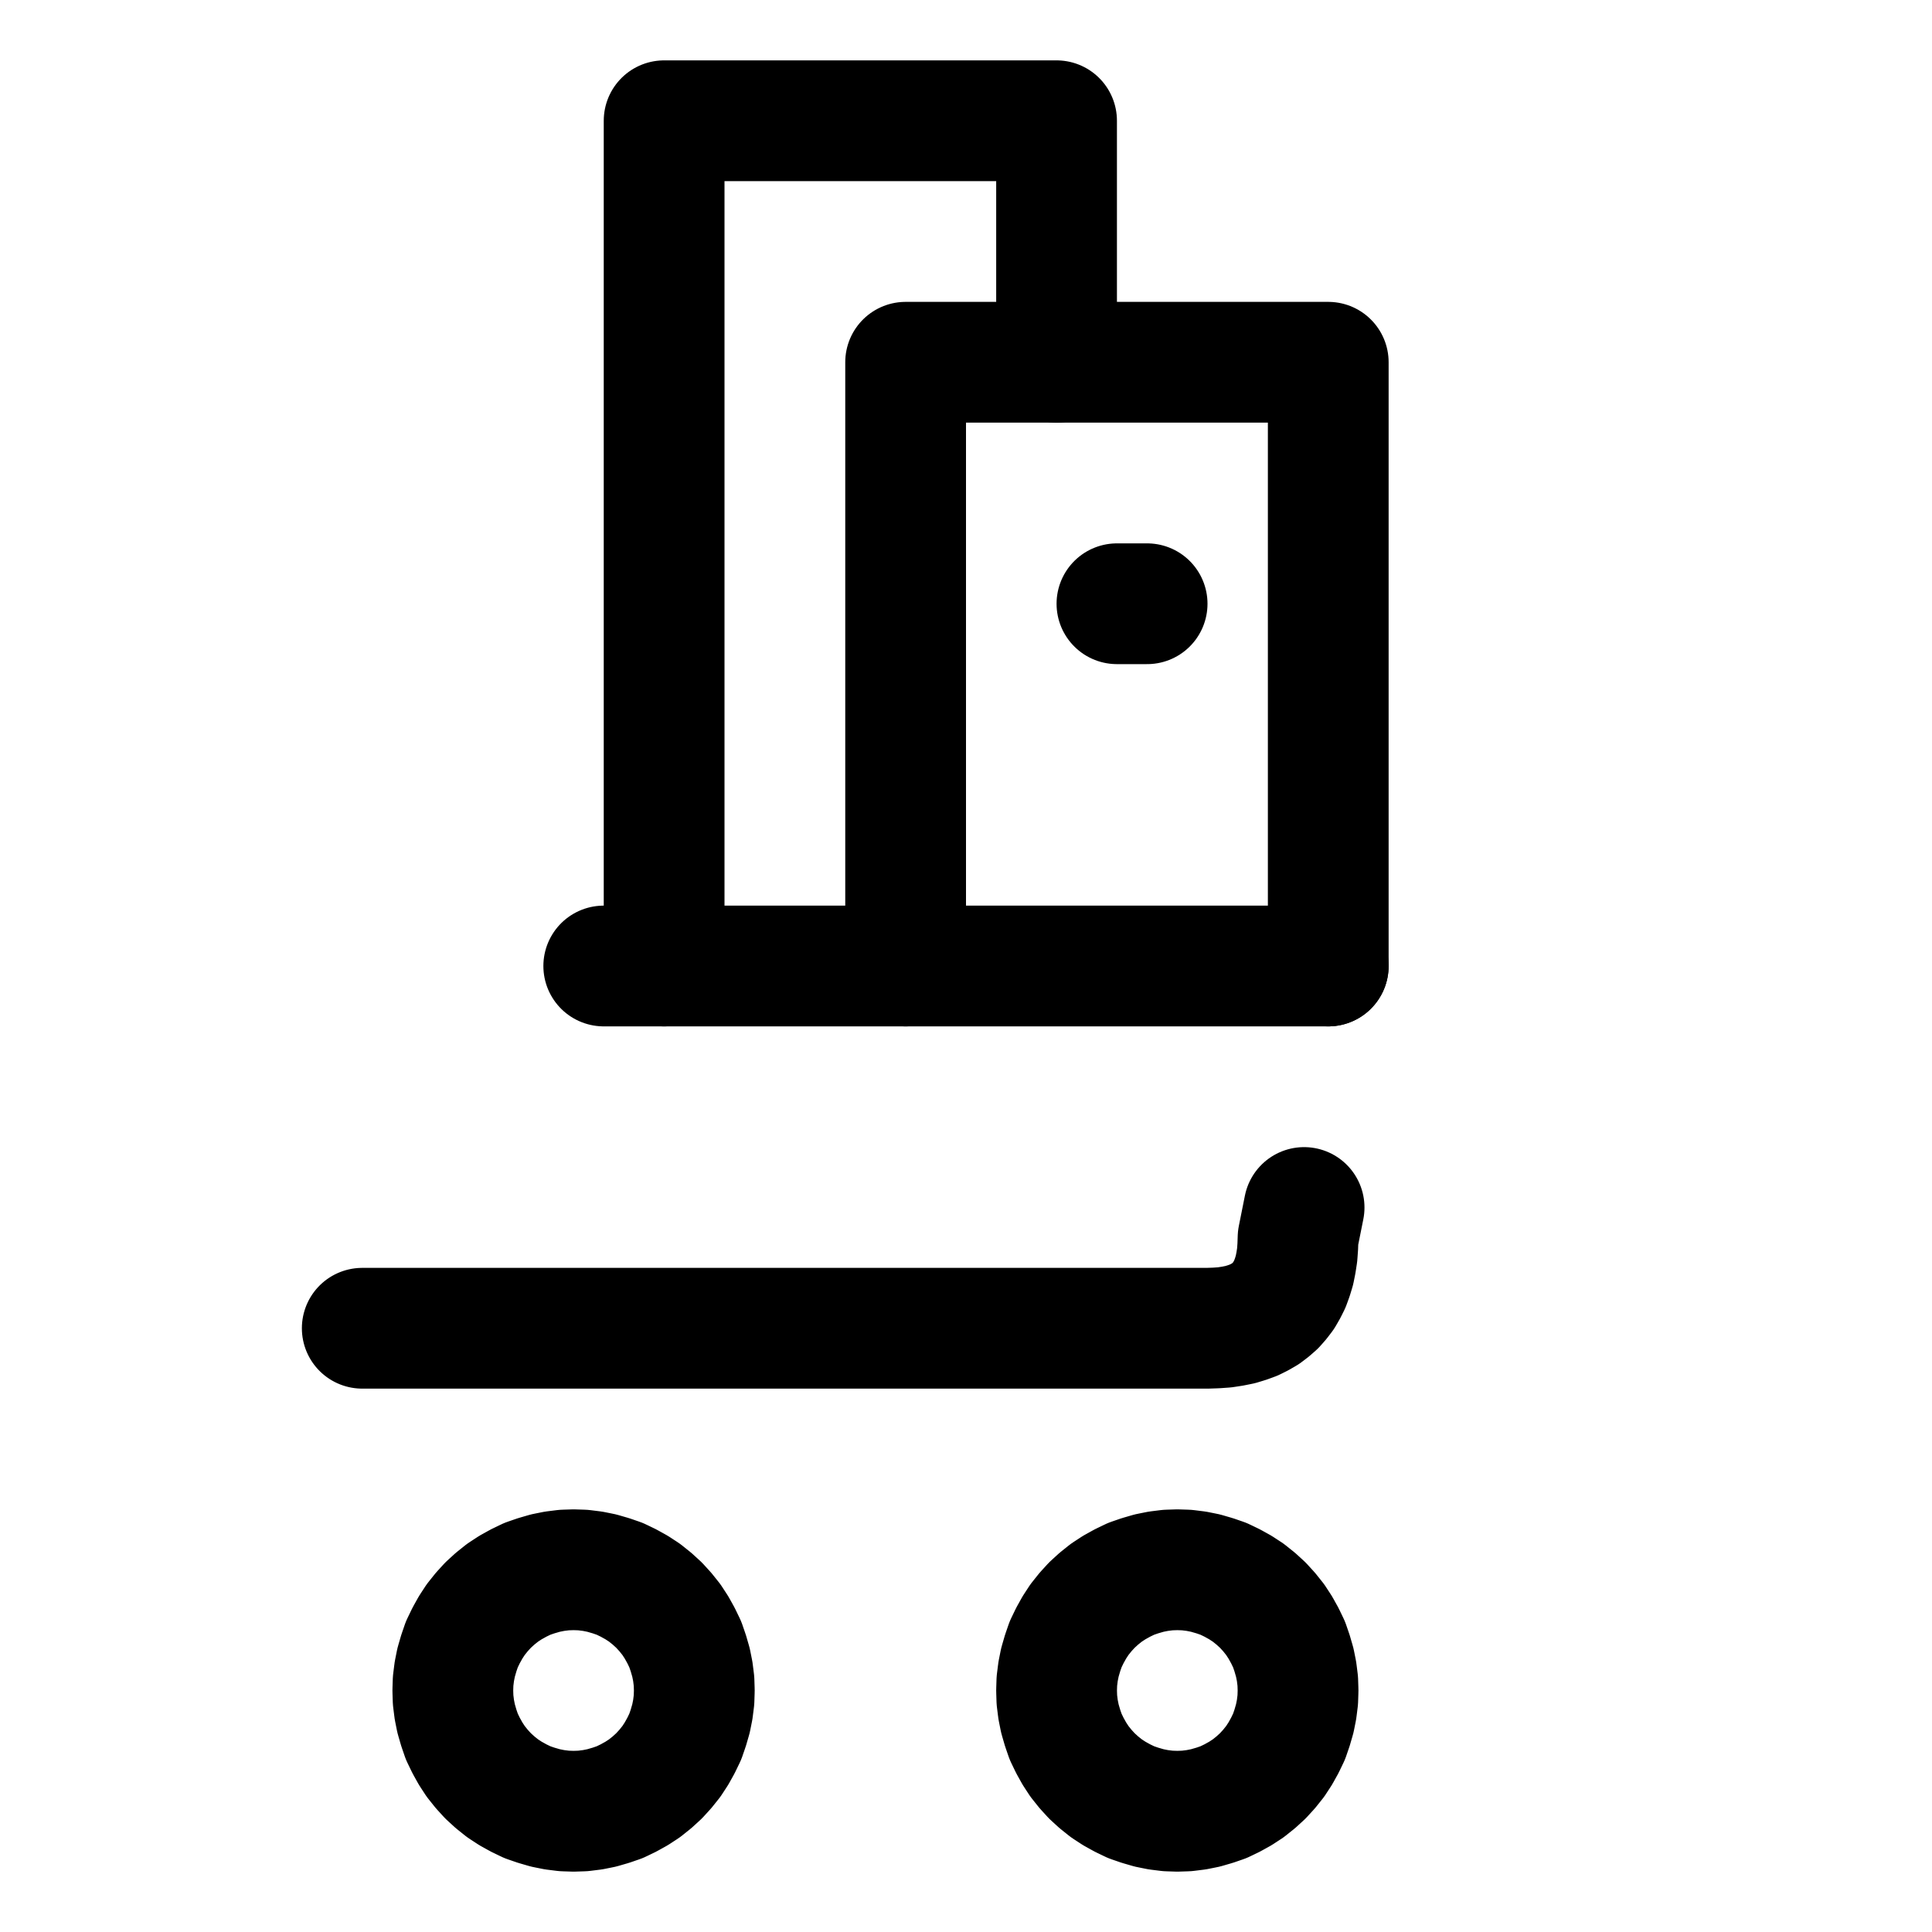
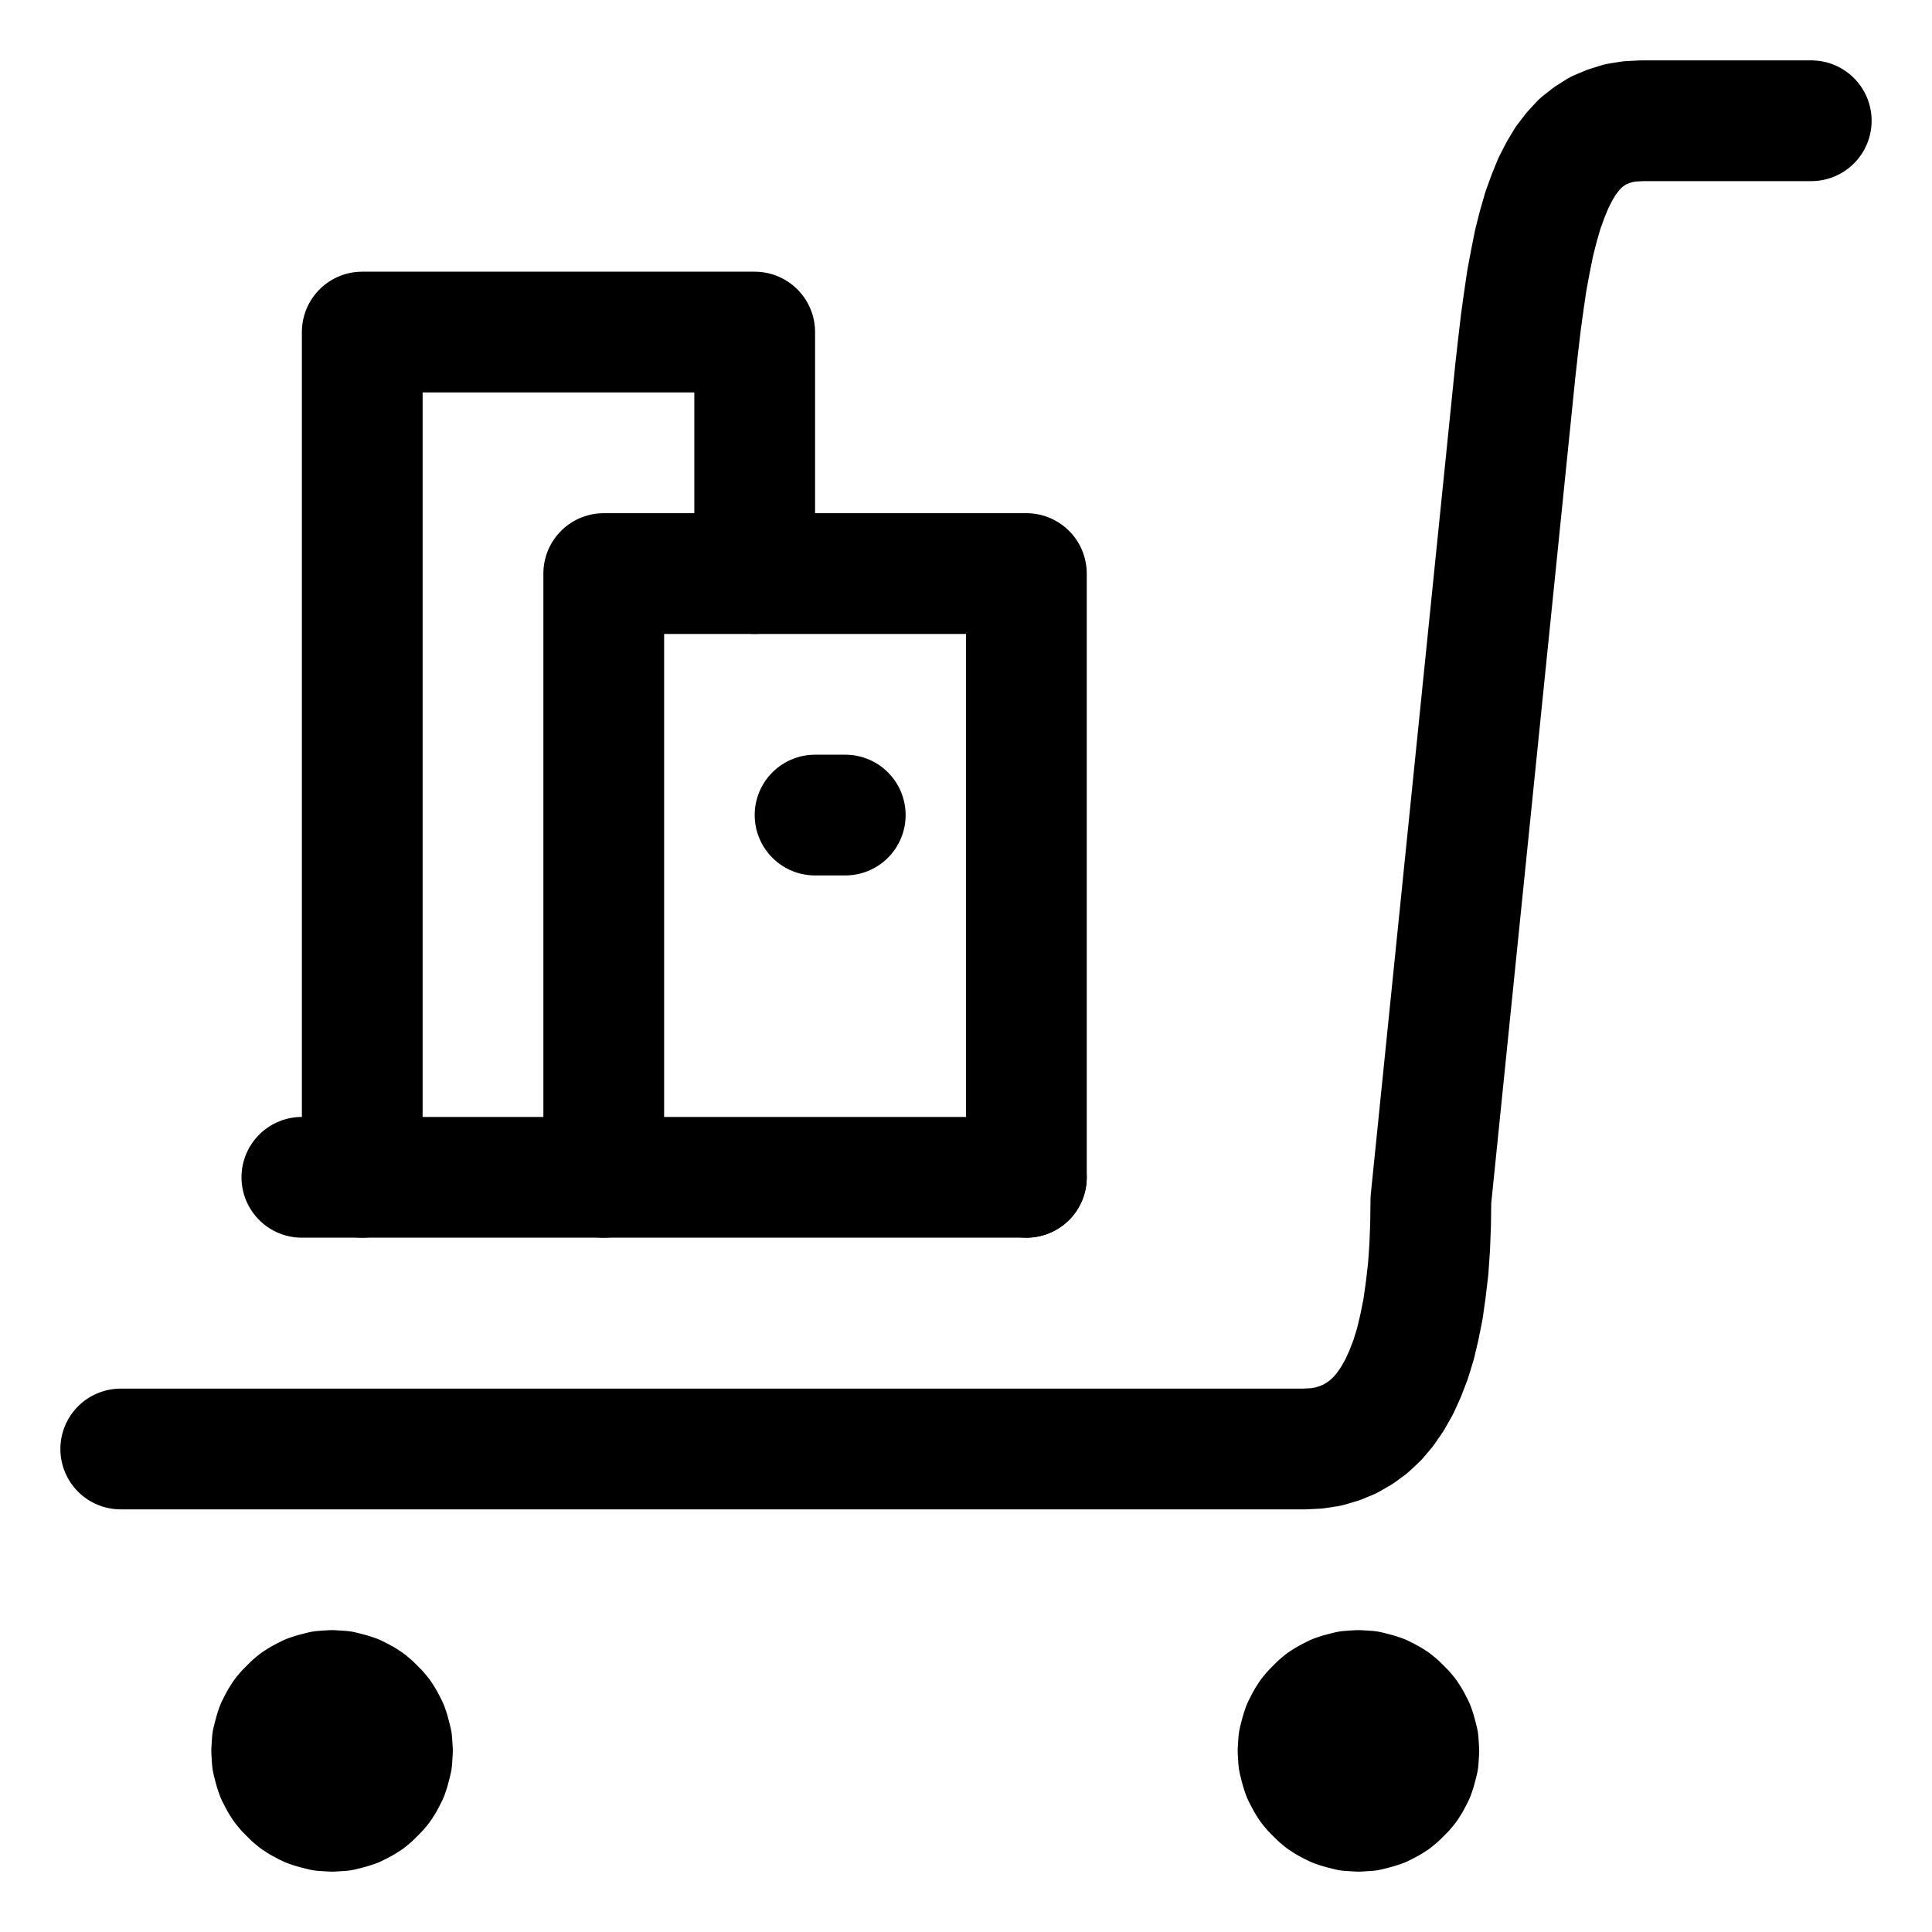
<svg xmlns="http://www.w3.org/2000/svg" width="64" height="64" viewBox="0 0 64 64">
  <g id="main-icon-clipped" stroke="#000000" stroke-width="4" fill="none" stroke-linecap="round" stroke-linejoin="round">
-     <path d="M12.00,44.00L40.00,44.00 M40.00,44.00L40.29,43.99 M40.29,43.99L40.57,43.97 M40.57,43.97L40.83,43.93 M40.83,43.93L41.08,43.88 M41.08,43.88L41.31,43.81 M41.31,43.81L41.53,43.73 M41.53,43.73L41.73,43.63 M41.73,43.63L41.92,43.52 M41.92,43.52L42.09,43.39 M42.09,43.39L42.25,43.25 M42.25,43.25L42.39,43.09 M42.39,43.09L42.52,42.92 M42.52,42.92L42.63,42.73 M42.63,42.73L42.73,42.53 M42.73,42.53L42.81,42.31 M42.81,42.31L42.88,42.08 M42.88,42.08L42.93,41.83 M42.93,41.83L42.97,41.57 M42.97,41.57L42.99,41.29 M42.99,41.29L43.00,41.00 M43.00,41.00L43.20,40.00 M19.00,52.00L19.31,52.01 M19.31,52.01L19.63,52.05 M19.63,52.05L19.93,52.11 M19.93,52.11L20.24,52.20 M20.24,52.20L20.53,52.30 M20.53,52.30L20.82,52.44 M20.82,52.44L21.09,52.59 M21.09,52.59L21.35,52.76 M21.35,52.76L21.60,52.96 M21.60,52.96L21.83,53.17 M21.83,53.17L22.04,53.40 M22.04,53.40L22.24,53.65 M22.24,53.65L22.41,53.91 M22.41,53.91L22.56,54.18 M22.56,54.18L22.70,54.47 M22.70,54.47L22.80,54.76 M22.80,54.76L22.89,55.07 M22.89,55.07L22.95,55.37 M22.95,55.37L22.99,55.69 M22.99,55.69L23.00,56.00 M23.00,56.00L22.99,56.31 M22.99,56.31L22.95,56.63 M22.95,56.63L22.89,56.93 M22.89,56.93L22.80,57.24 M22.80,57.24L22.70,57.53 M22.70,57.53L22.56,57.82 M22.56,57.82L22.41,58.09 M22.41,58.09L22.24,58.35 M22.24,58.35L22.04,58.60 M22.04,58.60L21.83,58.83 M21.83,58.83L21.60,59.04 M21.60,59.04L21.35,59.24 M21.35,59.24L21.09,59.41 M21.09,59.41L20.82,59.56 M20.82,59.56L20.53,59.70 M20.53,59.70L20.24,59.80 M20.24,59.80L19.93,59.89 M19.93,59.89L19.63,59.95 M19.63,59.95L19.31,59.99 M19.31,59.99L19.00,60.00 M19.00,60.00L18.69,59.99 M18.69,59.99L18.37,59.95 M18.37,59.95L18.07,59.89 M18.07,59.89L17.76,59.80 M17.76,59.80L17.47,59.70 M17.47,59.70L17.18,59.56 M17.18,59.56L16.91,59.41 M16.91,59.41L16.65,59.24 M16.65,59.24L16.40,59.04 M16.40,59.04L16.17,58.83 M16.17,58.83L15.96,58.60 M15.96,58.60L15.76,58.35 M15.76,58.35L15.59,58.09 M15.59,58.09L15.44,57.82 M15.44,57.82L15.30,57.53 M15.30,57.53L15.20,57.24 M15.20,57.24L15.11,56.93 M15.11,56.93L15.05,56.63 M15.05,56.63L15.01,56.31 M15.01,56.31L15.00,56.00 M15.00,56.00L15.01,55.69 M15.01,55.69L15.05,55.37 M15.05,55.37L15.11,55.07 M15.11,55.07L15.20,54.76 M15.20,54.76L15.30,54.47 M15.30,54.47L15.44,54.18 M15.44,54.18L15.59,53.91 M15.59,53.91L15.76,53.65 M15.76,53.65L15.96,53.40 M15.96,53.40L16.17,53.17 M16.17,53.17L16.40,52.96 M16.40,52.96L16.65,52.76 M16.65,52.76L16.91,52.59 M16.91,52.59L17.18,52.44 M17.18,52.44L17.47,52.30 M17.47,52.30L17.76,52.20 M17.76,52.20L18.07,52.11 M18.07,52.11L18.37,52.05 M18.37,52.05L18.69,52.01 M18.69,52.01L19.00,52.00 M39.00,52.00L39.31,52.01 M39.31,52.01L39.63,52.05 M39.63,52.05L39.93,52.11 M39.93,52.11L40.24,52.20 M40.24,52.20L40.53,52.30 M40.53,52.30L40.82,52.44 M40.82,52.44L41.09,52.59 M41.09,52.59L41.35,52.76 M41.35,52.76L41.60,52.96 M41.60,52.96L41.83,53.17 M41.83,53.17L42.04,53.40 M42.04,53.40L42.24,53.65 M42.24,53.65L42.41,53.91 M42.41,53.91L42.56,54.18 M42.56,54.18L42.70,54.47 M42.70,54.47L42.80,54.76 M42.80,54.76L42.89,55.07 M42.89,55.07L42.95,55.37 M42.95,55.37L42.99,55.69 M42.99,55.69L43.00,56.00 M43.00,56.00L42.99,56.31 M42.99,56.31L42.95,56.63 M42.95,56.63L42.89,56.93 M42.89,56.93L42.80,57.24 M42.80,57.24L42.70,57.53 M42.70,57.53L42.56,57.82 M42.56,57.82L42.41,58.09 M42.41,58.09L42.24,58.35 M42.24,58.35L42.04,58.60 M42.04,58.60L41.83,58.83 M41.83,58.83L41.60,59.04 M41.60,59.04L41.35,59.24 M41.35,59.24L41.09,59.41 M41.09,59.41L40.82,59.56 M40.82,59.56L40.53,59.70 M40.53,59.70L40.24,59.80 M40.24,59.80L39.93,59.89 M39.93,59.89L39.63,59.95 M39.63,59.95L39.31,59.99 M39.31,59.99L39.00,60.00 M39.00,60.00L38.69,59.99 M38.69,59.99L38.37,59.95 M38.37,59.95L38.07,59.89 M38.07,59.89L37.76,59.80 M37.76,59.80L37.47,59.70 M37.47,59.70L37.18,59.56 M37.18,59.56L36.91,59.41 M36.91,59.41L36.65,59.24 M36.65,59.24L36.40,59.04 M36.40,59.04L36.17,58.83 M36.17,58.83L35.96,58.60 M35.96,58.60L35.76,58.35 M35.76,58.35L35.59,58.09 M35.59,58.09L35.44,57.82 M35.44,57.82L35.30,57.53 M35.30,57.53L35.20,57.24 M35.20,57.24L35.11,56.93 M35.11,56.93L35.05,56.63 M35.05,56.63L35.01,56.31 M35.01,56.31L35.00,56.00 M35.00,56.00L35.01,55.69 M35.01,55.69L35.05,55.37 M35.05,55.37L35.11,55.07 M35.11,55.07L35.20,54.76 M35.20,54.76L35.30,54.47 M35.30,54.47L35.44,54.18 M35.44,54.18L35.59,53.91 M35.59,53.91L35.76,53.65 M35.76,53.65L35.96,53.40 M35.96,53.40L36.17,53.17 M36.17,53.17L36.40,52.96 M36.40,52.96L36.65,52.76 M36.65,52.76L36.91,52.59 M36.91,52.59L37.18,52.44 M37.18,52.44L37.47,52.30 M37.47,52.30L37.76,52.20 M37.76,52.20L38.07,52.11 M38.07,52.11L38.37,52.05 M38.37,52.05L38.69,52.01 M38.69,52.01L39.00,52.00 M12.00,44.00L40.00,44.00 M40.00,44.00L40.29,43.99 M40.29,43.99L40.57,43.97 M40.57,43.97L40.83,43.93 M40.83,43.93L41.08,43.88 M41.08,43.88L41.31,43.81 M41.31,43.81L41.53,43.73 M41.53,43.73L41.73,43.63 M41.73,43.63L41.92,43.52 M41.92,43.52L42.09,43.39 M42.09,43.39L42.25,43.25 M42.25,43.25L42.39,43.09 M42.39,43.09L42.52,42.92 M42.52,42.92L42.63,42.73 M42.63,42.73L42.73,42.53 M42.73,42.53L42.81,42.31 M42.81,42.31L42.88,42.08 M42.88,42.08L42.93,41.83 M42.93,41.83L42.97,41.57 M42.97,41.57L42.99,41.29 M42.99,41.29L43.00,41.00 M43.00,41.00L43.20,40.00 M19.00,52.00L19.31,52.01 M19.31,52.01L19.63,52.05 M19.63,52.05L19.93,52.11 M19.93,52.11L20.24,52.20 M20.24,52.20L20.53,52.30 M20.53,52.30L20.82,52.44 M20.82,52.44L21.09,52.59 M21.09,52.59L21.35,52.76 M21.35,52.76L21.60,52.96 M21.60,52.96L21.83,53.17 M21.83,53.17L22.04,53.40 M22.04,53.40L22.24,53.65 M22.24,53.65L22.41,53.91 M22.41,53.91L22.56,54.18 M22.56,54.18L22.70,54.47 M22.70,54.47L22.80,54.76 M22.80,54.76L22.89,55.07 M22.89,55.07L22.95,55.37 M22.95,55.37L22.99,55.69 M22.99,55.69L23.00,56.00 M23.00,56.00L22.99,56.31 M22.99,56.31L22.95,56.63 M22.95,56.63L22.89,56.93 M22.89,56.93L22.80,57.24 M22.80,57.24L22.70,57.53 M22.70,57.53L22.56,57.82 M22.56,57.82L22.41,58.09 M22.41,58.09L22.24,58.35 M22.24,58.35L22.04,58.60 M22.04,58.60L21.83,58.83 M21.83,58.83L21.60,59.04 M21.60,59.04L21.35,59.24 M21.35,59.24L21.09,59.41 M21.09,59.41L20.82,59.56 M20.82,59.56L20.53,59.70 M20.53,59.70L20.24,59.80 M20.24,59.80L19.93,59.89 M19.93,59.89L19.63,59.95 M19.63,59.95L19.31,59.99 M19.31,59.99L19.00,60.00 M19.00,60.00L18.69,59.99 M18.69,59.99L18.37,59.95 M18.37,59.95L18.07,59.89 M18.07,59.89L17.76,59.80 M17.76,59.80L17.47,59.70 M17.47,59.70L17.18,59.56 M17.18,59.56L16.91,59.41 M16.91,59.41L16.65,59.24 M16.65,59.24L16.40,59.04 M16.40,59.04L16.17,58.83 M16.17,58.83L15.96,58.60 M15.96,58.60L15.76,58.35 M15.76,58.35L15.59,58.09 M15.59,58.09L15.44,57.82 M15.44,57.82L15.30,57.53 M15.30,57.53L15.20,57.24 M15.20,57.24L15.11,56.93 M15.11,56.93L15.05,56.63 M15.05,56.63L15.01,56.31 M15.01,56.31L15.00,56.00 M15.00,56.00L15.01,55.69 M15.01,55.69L15.05,55.37 M15.05,55.37L15.11,55.07 M15.11,55.07L15.20,54.76 M15.20,54.76L15.30,54.47 M15.30,54.47L15.44,54.18 M15.44,54.18L15.59,53.91 M15.59,53.91L15.76,53.65 M15.76,53.65L15.96,53.40 M15.96,53.40L16.17,53.17 M16.17,53.17L16.40,52.96 M16.40,52.96L16.65,52.76 M16.65,52.76L16.91,52.59 M16.91,52.59L17.18,52.44 M17.18,52.44L17.47,52.30 M17.47,52.30L17.76,52.20 M17.76,52.20L18.07,52.11 M18.07,52.11L18.37,52.05 M18.37,52.05L18.69,52.01 M18.69,52.01L19.00,52.00 M39.00,52.00L39.31,52.01 M39.31,52.01L39.63,52.05 M39.63,52.05L39.93,52.11 M39.93,52.11L40.24,52.20 M40.24,52.20L40.53,52.30 M40.53,52.30L40.82,52.44 M40.82,52.44L41.09,52.59 M41.09,52.59L41.35,52.76 M41.35,52.76L41.60,52.96 M41.60,52.96L41.83,53.17 M41.83,53.17L42.04,53.40 M42.04,53.40L42.24,53.65 M42.24,53.65L42.41,53.91 M42.41,53.91L42.56,54.18 M42.56,54.18L42.70,54.47 M42.70,54.47L42.80,54.76 M42.80,54.76L42.89,55.07 M42.89,55.07L42.95,55.37 M42.95,55.37L42.99,55.69 M42.99,55.69L43.00,56.00 M43.00,56.00L42.99,56.31 M42.99,56.31L42.95,56.63 M42.95,56.63L42.89,56.93 M42.89,56.93L42.80,57.24 M42.80,57.24L42.70,57.53 M42.70,57.53L42.56,57.82 M42.56,57.82L42.41,58.09 M42.41,58.09L42.24,58.35 M42.24,58.35L42.04,58.60 M42.04,58.60L41.83,58.83 M41.83,58.83L41.60,59.04 M41.60,59.04L41.35,59.24 M41.35,59.24L41.09,59.41 M41.09,59.41L40.82,59.56 M40.82,59.56L40.53,59.70 M40.53,59.70L40.24,59.80 M40.24,59.80L39.93,59.89 M39.93,59.89L39.63,59.95 M39.63,59.95L39.31,59.99 M39.31,59.99L39.00,60.00 M39.00,60.00L38.69,59.99 M38.69,59.99L38.37,59.95 M38.37,59.95L38.07,59.89 M38.07,59.89L37.76,59.80 M37.76,59.80L37.47,59.70 M37.47,59.70L37.18,59.56 M37.18,59.56L36.91,59.41 M36.91,59.41L36.65,59.24 M36.65,59.24L36.40,59.04 M36.40,59.04L36.17,58.83 M36.17,58.83L35.96,58.60 M35.96,58.60L35.76,58.35 M35.76,58.35L35.59,58.09 M35.59,58.09L35.44,57.82 M35.44,57.82L35.30,57.53 M35.30,57.53L35.20,57.24 M35.20,57.24L35.11,56.93 M35.11,56.93L35.05,56.63 M35.05,56.63L35.01,56.31 M35.01,56.31L35.00,56.00 M35.00,56.00L35.01,55.69 M35.01,55.69L35.05,55.37 M35.05,55.37L35.11,55.07 M35.11,55.07L35.20,54.76 M35.20,54.76L35.30,54.47 M35.30,54.47L35.44,54.18 M35.44,54.18L35.59,53.91 M35.59,53.91L35.76,53.65 M35.76,53.65L35.96,53.40 M35.96,53.40L36.17,53.17 M36.17,53.17L36.40,52.96 M36.40,52.96L36.65,52.76 M36.65,52.76L36.91,52.59 M36.91,52.59L37.18,52.44 M37.18,52.44L37.47,52.30 M37.47,52.30L37.76,52.20 M37.76,52.20L38.07,52.11 M38.07,52.11L38.37,52.05 M38.37,52.05L38.69,52.01 M38.69,52.01L39.00,52.00" />
+     <path d="M4.00,48.00L43.20,48.00 M43.20,48.00L43.61,47.98 M43.61,47.98L44.00,47.92 M44.00,47.92L44.37,47.81 M44.37,47.81L44.71,47.67 M44.71,47.67L45.04,47.48 M45.04,47.48L45.34,47.26 M45.34,47.26L45.63,46.99 M45.63,46.99L45.89,46.68 M45.89,46.68L46.13,46.33 M46.13,46.33L46.35,45.94 M46.35,45.94L46.55,45.50 M46.55,45.50L46.73,45.03 M46.73,45.03L46.89,44.51 M46.89,44.51L47.02,43.96 M47.02,43.96L47.14,43.36 M47.14,43.36L47.23,42.72 M47.23,42.72L47.31,42.04 M47.31,42.04L47.36,41.32 M47.36,41.32L47.39,40.55 M47.39,40.55L47.40,39.75 M47.40,39.75L50.20,12.25 M50.20,12.25L50.29,11.45 M50.29,11.45L50.38,10.68 M50.38,10.68L50.48,9.96 M50.48,9.96L50.58,9.28 M50.58,9.28L50.70,8.64 M50.70,8.64L50.82,8.04 M50.82,8.04L50.96,7.49 M50.96,7.49L51.11,6.97 M51.11,6.97L51.28,6.50 M51.28,6.50L51.46,6.06 M51.46,6.06L51.66,5.67 M51.66,5.67L51.87,5.32 M51.87,5.32L52.11,5.01 M52.11,5.01L52.36,4.74 M52.36,4.74L52.64,4.52 M52.64,4.52L52.94,4.33 M52.94,4.33L53.27,4.19 M53.27,4.19L53.62,4.08 M53.62,4.08L53.99,4.02 M53.99,4.02L54.40,4.00 M54.40,4.00L60.00,4.00 M11.00,56.00L11.16,56.01 M11.16,56.01L11.31,56.02 M11.31,56.02L11.47,56.06 M11.47,56.06L11.62,56.10 M11.62,56.10L11.77,56.15 M11.77,56.15L11.91,56.22 M11.91,56.22L12.04,56.29 M12.04,56.29L12.18,56.38 M12.18,56.38L12.30,56.48 M12.30,56.48L12.41,56.59 M12.41,56.59L12.52,56.70 M12.52,56.70L12.62,56.82 M12.62,56.82L12.71,56.96 M12.71,56.96L12.78,57.09 M12.78,57.09L12.85,57.23 M12.85,57.23L12.90,57.38 M12.90,57.38L12.94,57.53 M12.94,57.53L12.98,57.69 M12.98,57.69L12.99,57.84 M12.99,57.84L13.00,58.00 M13.00,58.00L12.99,58.16 M12.99,58.16L12.98,58.31 M12.98,58.31L12.94,58.47 M12.94,58.47L12.90,58.62 M12.90,58.62L12.85,58.77 M12.85,58.77L12.78,58.91 M12.78,58.91L12.71,59.04 M12.71,59.04L12.62,59.18 M12.62,59.18L12.52,59.30 M12.52,59.30L12.41,59.41 M12.41,59.41L12.30,59.52 M12.30,59.52L12.18,59.62 M12.18,59.62L12.04,59.71 M12.04,59.71L11.91,59.78 M11.91,59.78L11.77,59.85 M11.77,59.85L11.62,59.90 M11.62,59.90L11.47,59.94 M11.47,59.94L11.31,59.98 M11.31,59.98L11.16,59.99 M11.16,59.99L11.00,60.00 M11.00,60.00L10.84,59.99 M10.84,59.99L10.69,59.98 M10.69,59.98L10.53,59.94 M10.53,59.94L10.38,59.90 M10.38,59.90L10.23,59.85 M10.23,59.85L10.09,59.78 M10.09,59.78L9.96,59.71 M9.96,59.71L9.82,59.62 M9.82,59.62L9.70,59.52 M9.70,59.52L9.59,59.41 M9.59,59.41L9.48,59.30 M9.48,59.30L9.38,59.18 M9.38,59.18L9.29,59.04 M9.29,59.04L9.22,58.91 M9.22,58.91L9.15,58.77 M9.15,58.77L9.10,58.62 M9.10,58.62L9.06,58.47 M9.06,58.47L9.02,58.31 M9.02,58.31L9.01,58.16 M9.01,58.16L9.00,58.00 M9.00,58.00L9.01,57.84 M9.01,57.84L9.02,57.69 M9.02,57.69L9.06,57.53 M9.06,57.53L9.10,57.38 M9.10,57.38L9.15,57.23 M9.15,57.23L9.22,57.09 M9.22,57.09L9.29,56.96 M9.29,56.96L9.38,56.82 M9.38,56.82L9.48,56.70 M9.48,56.70L9.59,56.59 M9.59,56.59L9.70,56.48 M9.70,56.48L9.82,56.38 M9.82,56.38L9.96,56.29 M9.96,56.29L10.09,56.22 M10.09,56.22L10.23,56.15 M10.23,56.15L10.38,56.10 M10.38,56.10L10.53,56.06 M10.53,56.06L10.69,56.02 M10.69,56.02L10.84,56.01 M10.84,56.01L11.00,56.00 M45.00,56.00L45.16,56.01 M45.16,56.01L45.31,56.02 M45.31,56.02L45.47,56.06 M45.47,56.06L45.62,56.10 M45.62,56.10L45.77,56.15 M45.77,56.15L45.91,56.22 M45.91,56.22L46.04,56.29 M46.04,56.29L46.18,56.38 M46.18,56.38L46.30,56.48 M46.30,56.48L46.41,56.59 M46.41,56.59L46.52,56.70 M46.52,56.70L46.62,56.82 M46.62,56.82L46.71,56.96 M46.71,56.96L46.78,57.09 M46.78,57.09L46.85,57.23 M46.85,57.23L46.90,57.38 M46.90,57.38L46.94,57.53 M46.94,57.53L46.98,57.69 M46.98,57.69L46.99,57.84 M46.99,57.84L47.00,58.00 M47.00,58.00L46.99,58.16 M46.99,58.16L46.98,58.31 M46.98,58.31L46.94,58.47 M46.94,58.47L46.90,58.62 M46.90,58.62L46.85,58.77 M46.85,58.77L46.78,58.91 M46.78,58.91L46.71,59.04 M46.71,59.04L46.62,59.18 M46.62,59.18L46.52,59.30 M46.52,59.30L46.41,59.41 M46.41,59.41L46.30,59.52 M46.30,59.52L46.18,59.62 M46.18,59.62L46.04,59.71 M46.04,59.71L45.91,59.78 M45.91,59.78L45.77,59.85 M45.77,59.85L45.62,59.90 M45.62,59.90L45.47,59.94 M45.47,59.94L45.31,59.98 M45.31,59.98L45.16,59.99 M45.16,59.99L45.00,60.00 M45.00,60.00L44.84,59.99 M44.84,59.99L44.69,59.98 M44.69,59.98L44.53,59.94 M44.53,59.94L44.38,59.90 M44.38,59.90L44.23,59.85 M44.23,59.85L44.09,59.78 M44.09,59.78L43.96,59.71 M43.96,59.71L43.82,59.62 M43.82,59.62L43.70,59.52 M43.70,59.52L43.59,59.41 M43.59,59.41L43.48,59.30 M43.48,59.30L43.38,59.18 M43.38,59.18L43.29,59.04 M43.29,59.04L43.22,58.91 M43.22,58.91L43.15,58.77 M43.15,58.77L43.10,58.62 M43.10,58.62L43.06,58.47 M43.06,58.47L43.02,58.31 M43.02,58.31L43.01,58.16 M43.01,58.16L43.00,58.00 M43.00,58.00L43.01,57.84 M43.01,57.84L43.02,57.69 M43.02,57.69L43.06,57.53 M43.06,57.53L43.10,57.38 M43.10,57.38L43.15,57.23 M43.15,57.23L43.22,57.09 M43.22,57.09L43.29,56.96 M43.29,56.96L43.38,56.82 M43.38,56.82L43.48,56.70 M43.48,56.70L43.59,56.59 M43.59,56.59L43.70,56.48 M43.70,56.48L43.82,56.38 M43.82,56.38L43.96,56.29 M43.96,56.29L44.09,56.22 M44.09,56.22L44.23,56.15 M44.23,56.15L44.38,56.10 M44.38,56.10L44.53,56.06 M44.53,56.06L44.69,56.02 M44.69,56.02L44.84,56.01 M44.84,56.01L45.00,56.00 M4.00,48.00L43.20,48.00 M43.20,48.00L43.61,47.98 M43.61,47.98L44.00,47.92 M44.00,47.92L44.37,47.81 M44.37,47.81L44.71,47.67 M44.71,47.67L45.04,47.48 M45.04,47.48L45.34,47.26 M45.34,47.26L45.63,46.99 M45.63,46.99L45.89,46.68 M45.89,46.68L46.13,46.33 M46.13,46.33L46.35,45.94 M46.35,45.94L46.55,45.50 M46.55,45.50L46.73,45.03 M46.73,45.03L46.89,44.51 M46.89,44.51L47.02,43.96 M47.02,43.96L47.14,43.36 M47.14,43.36L47.23,42.72 M47.23,42.72L47.31,42.04 M47.31,42.04L47.36,41.32 M47.36,41.32L47.39,40.55 M47.39,40.55L47.40,39.75 M47.40,39.75L50.20,12.25 M50.20,12.25L50.29,11.45 M50.29,11.45L50.38,10.68 M50.38,10.68L50.48,9.96 M50.48,9.96L50.58,9.28 M50.58,9.28L50.70,8.64 M50.70,8.64L50.82,8.04 M50.82,8.04L50.96,7.49 M50.96,7.49L51.11,6.97 M51.11,6.97L51.28,6.50 M51.28,6.50L51.46,6.06 M51.46,6.06L51.66,5.67 M51.66,5.67L51.87,5.32 M51.87,5.32L52.11,5.01 M52.11,5.01L52.36,4.74 M52.36,4.74L52.64,4.52 M52.64,4.52L52.94,4.33 M52.94,4.33L53.27,4.19 M53.27,4.19L53.62,4.08 M53.62,4.08L53.99,4.02 M53.99,4.02L54.40,4.00 M54.40,4.00L60.00,4.00 M11.00,56.00L11.16,56.01 M11.16,56.01L11.31,56.02 M11.31,56.02L11.47,56.06 M11.47,56.06L11.62,56.10 M11.62,56.10L11.77,56.15 M11.77,56.15L11.91,56.22 M11.91,56.22L12.04,56.29 M12.04,56.29L12.18,56.38 M12.18,56.38L12.30,56.48 M12.30,56.48L12.41,56.59 M12.41,56.59L12.52,56.70 M12.52,56.70L12.62,56.82 M12.62,56.82L12.71,56.96 M12.71,56.96L12.78,57.09 M12.78,57.09L12.85,57.23 M12.85,57.23L12.90,57.38 M12.90,57.38L12.94,57.53 M12.94,57.53L12.98,57.69 M12.98,57.69L12.99,57.84 M12.99,57.84L13.00,58.00 M13.00,58.00L12.99,58.16 M12.99,58.16L12.98,58.31 M12.98,58.31L12.94,58.47 M12.94,58.47L12.90,58.62 M12.90,58.62L12.85,58.77 M12.85,58.77L12.78,58.91 M12.78,58.91L12.71,59.04 M12.71,59.04L12.62,59.18 M12.62,59.18L12.52,59.30 M12.52,59.30L12.41,59.41 M12.41,59.41L12.30,59.52 M12.30,59.52L12.18,59.62 M12.18,59.62L12.04,59.71 M12.04,59.71L11.91,59.78 M11.91,59.78L11.77,59.85 M11.77,59.85L11.62,59.90 M11.62,59.90L11.47,59.94 M11.47,59.94L11.31,59.98 M11.31,59.98L11.16,59.99 M11.16,59.99L11.00,60.00 M11.00,60.00L10.84,59.99 M10.84,59.99L10.69,59.98 M10.69,59.98L10.53,59.94 M10.53,59.94L10.38,59.90 M10.38,59.90L10.23,59.85 M10.23,59.85L10.09,59.78 M10.09,59.78L9.96,59.71 M9.96,59.71L9.82,59.62 M9.82,59.62L9.70,59.52 M9.70,59.52L9.59,59.41 M9.59,59.41L9.48,59.30 M9.48,59.30L9.38,59.18 M9.38,59.18L9.29,59.04 M9.29,59.04L9.22,58.91 M9.22,58.91L9.15,58.77 M9.15,58.77L9.10,58.62 M9.10,58.62L9.06,58.47 M9.06,58.47L9.02,58.31 M9.02,58.31L9.01,58.16 M9.01,58.16L9.00,58.00 M9.00,58.00L9.01,57.84 M9.01,57.84L9.02,57.69 M9.02,57.69L9.06,57.53 M9.06,57.53L9.10,57.38 M9.10,57.38L9.15,57.23 M9.15,57.23L9.22,57.09 M9.22,57.09L9.29,56.96 M9.29,56.96L9.38,56.82 M9.38,56.82L9.48,56.70 M9.48,56.70L9.59,56.59 M9.59,56.59L9.70,56.48 M9.70,56.48L9.82,56.38 M9.82,56.38L9.96,56.29 M9.96,56.29L10.09,56.22 M10.09,56.22L10.23,56.15 M10.23,56.15L10.38,56.10 M10.38,56.10L10.53,56.06 M10.53,56.06L10.69,56.02 M10.69,56.02L10.84,56.01 M10.84,56.01L11.00,56.00 M45.00,56.00L45.16,56.01 M45.16,56.01L45.31,56.02 M45.31,56.02L45.47,56.06 M45.47,56.06L45.62,56.10 M45.62,56.10L45.77,56.15 M45.77,56.15L45.91,56.22 M45.91,56.22L46.04,56.29 M46.04,56.29L46.18,56.38 M46.18,56.38L46.30,56.48 M46.30,56.48L46.41,56.59 M46.41,56.59L46.52,56.70 M46.52,56.70L46.62,56.82 M46.62,56.82L46.71,56.96 M46.71,56.96L46.78,57.09 M46.78,57.09L46.85,57.23 M46.85,57.23L46.90,57.38 M46.90,57.38L46.94,57.53 M46.94,57.53L46.98,57.69 M46.98,57.69L46.99,57.84 M46.99,57.84L47.00,58.00 M47.00,58.00L46.99,58.16 M46.99,58.16L46.98,58.31 M46.98,58.31L46.94,58.47 M46.94,58.47L46.90,58.62 M46.90,58.62L46.85,58.77 M46.85,58.77L46.78,58.91 M46.78,58.91L46.71,59.04 M46.71,59.04L46.62,59.18 M46.62,59.18L46.52,59.30 M46.52,59.30L46.41,59.41 M46.41,59.41L46.30,59.52 M46.30,59.52L46.18,59.62 M46.18,59.62L46.04,59.71 M46.04,59.71L45.91,59.78 M45.91,59.78L45.77,59.85 M45.77,59.85L45.62,59.90 M45.62,59.90L45.47,59.94 M45.47,59.94L45.31,59.98 M45.31,59.98L45.16,59.99 M45.16,59.99L45.00,60.00 M45.00,60.00L44.84,59.99 M44.84,59.99L44.69,59.98 M44.69,59.98L44.53,59.94 M44.53,59.94L44.38,59.90 M44.38,59.90L44.23,59.85 M44.23,59.85L44.09,59.78 M44.09,59.78L43.96,59.71 M43.96,59.71L43.82,59.62 M43.82,59.62L43.70,59.52 M43.70,59.52L43.59,59.41 M43.59,59.41L43.48,59.30 M43.48,59.30L43.38,59.18 M43.38,59.18L43.29,59.04 M43.29,59.04L43.22,58.91 M43.22,58.91L43.15,58.77 M43.15,58.77L43.10,58.62 M43.10,58.62L43.06,58.47 M43.06,58.47L43.02,58.31 M43.02,58.31L43.01,58.16 M43.01,58.16L43.00,58.00 M43.00,58.00L43.01,57.84 M43.01,57.84L43.02,57.69 M43.02,57.69L43.06,57.53 M43.06,57.53L43.10,57.38 M43.10,57.38L43.15,57.23 M43.15,57.23L43.22,57.09 M43.22,57.09L43.29,56.96 M43.29,56.96L43.38,56.82 M43.38,56.82L43.48,56.70 M43.48,56.70L43.59,56.59 M43.59,56.59L43.70,56.48 M43.70,56.48L43.82,56.38 M43.82,56.38L43.96,56.29 M43.96,56.29L44.09,56.22 M44.09,56.22L44.23,56.15 M44.23,56.15L44.38,56.10 M44.38,56.10L44.53,56.06 M44.53,56.06L44.69,56.02 M44.69,56.02L44.84,56.01 M44.84,56.01L45.00,56.00" />
  </g>
-   <g fill="none" stroke="currentColor" stroke-width="4.0" stroke-linecap="round" stroke-linejoin="round" id="state-icon" transform="translate(16 2) scale(1)">
-     <path id="sub-source-back" d="M6 30L6 2L19 2L19 10" />
-     <path id="sub-source-front" d="M14 30L14 10L28 10L28 30" />
-     <path id="sub-source-ground" d="M4 30L28 30" />
-     <path id="sub-source-window" d="M21 18L22 18" />
+   <g fill="none" stroke="currentColor" stroke-width="4.0" stroke-linecap="round" stroke-linejoin="round" id="state-icon" transform="translate(0 0) scale(1)">
+     <path d="M 12 39 L 12 11 L 25 11 L 25 19" />
+     <path d="M 20 39 L 20 19 L 34 19 L 34 39" />
+     <path d="M 10 39 L 34 39" />
+     <path d="M 27 27 L 28 27" />
  </g>
</svg>
